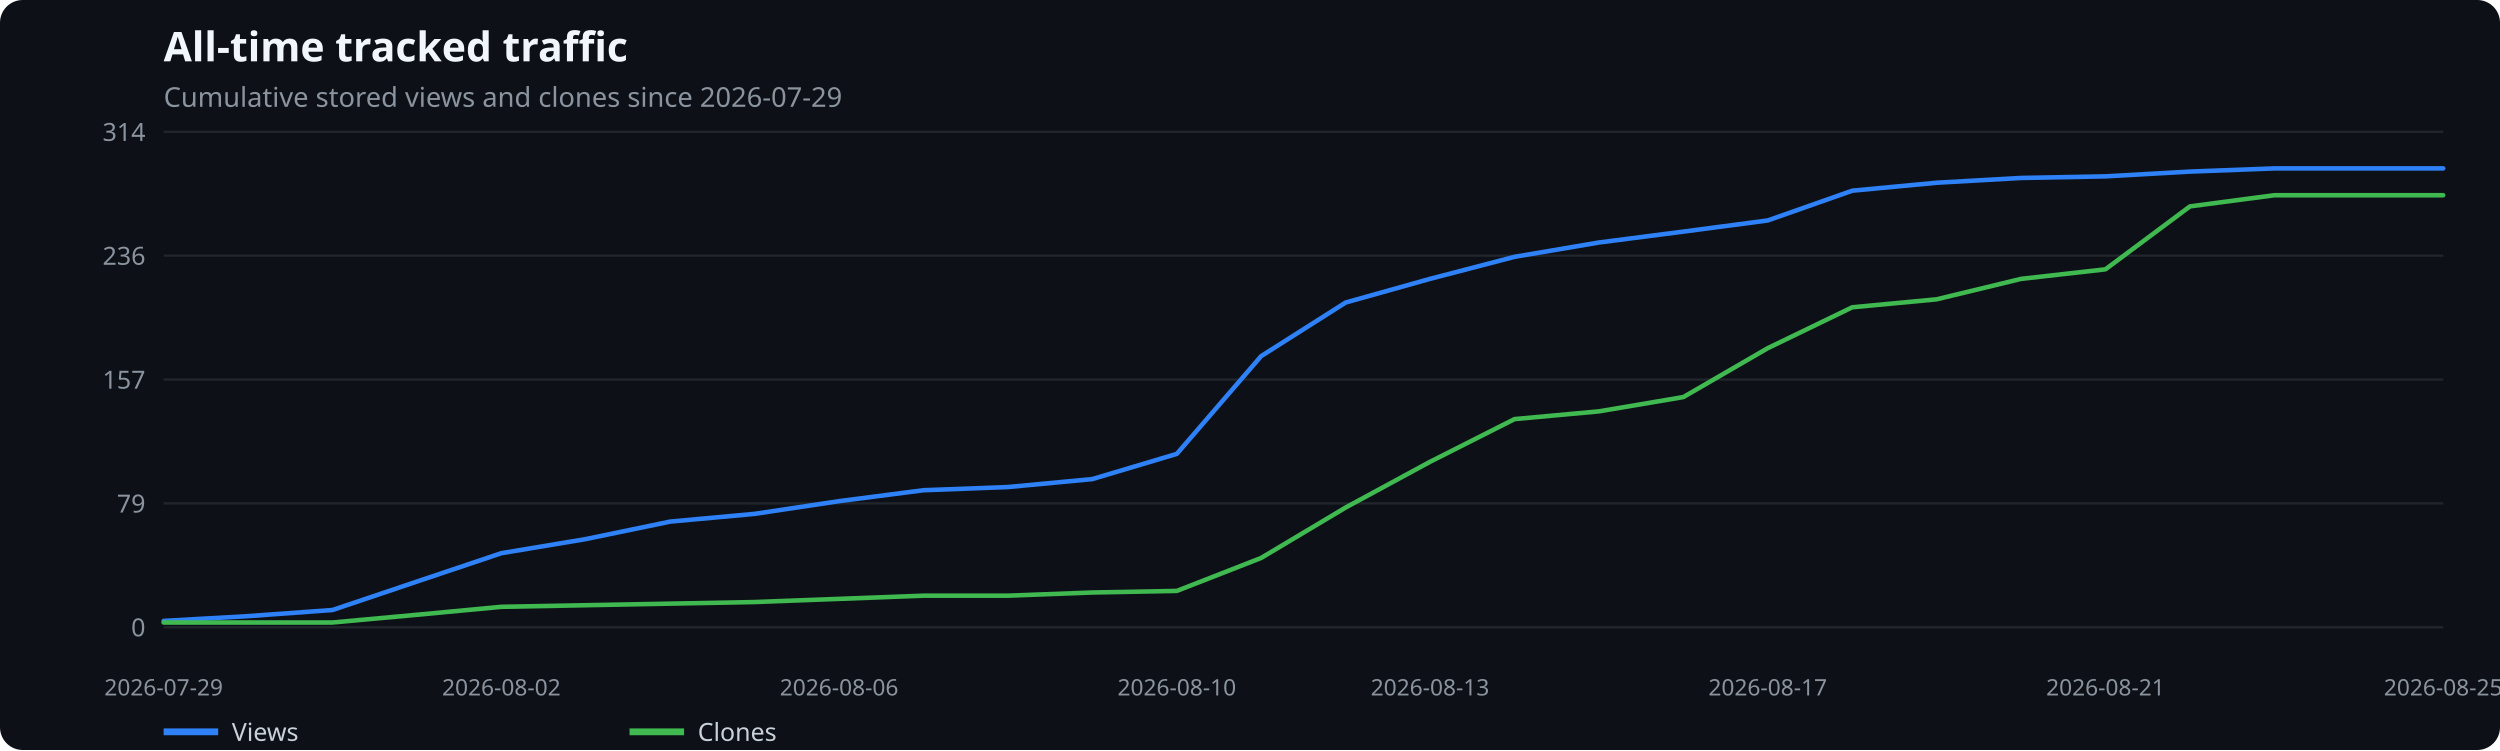
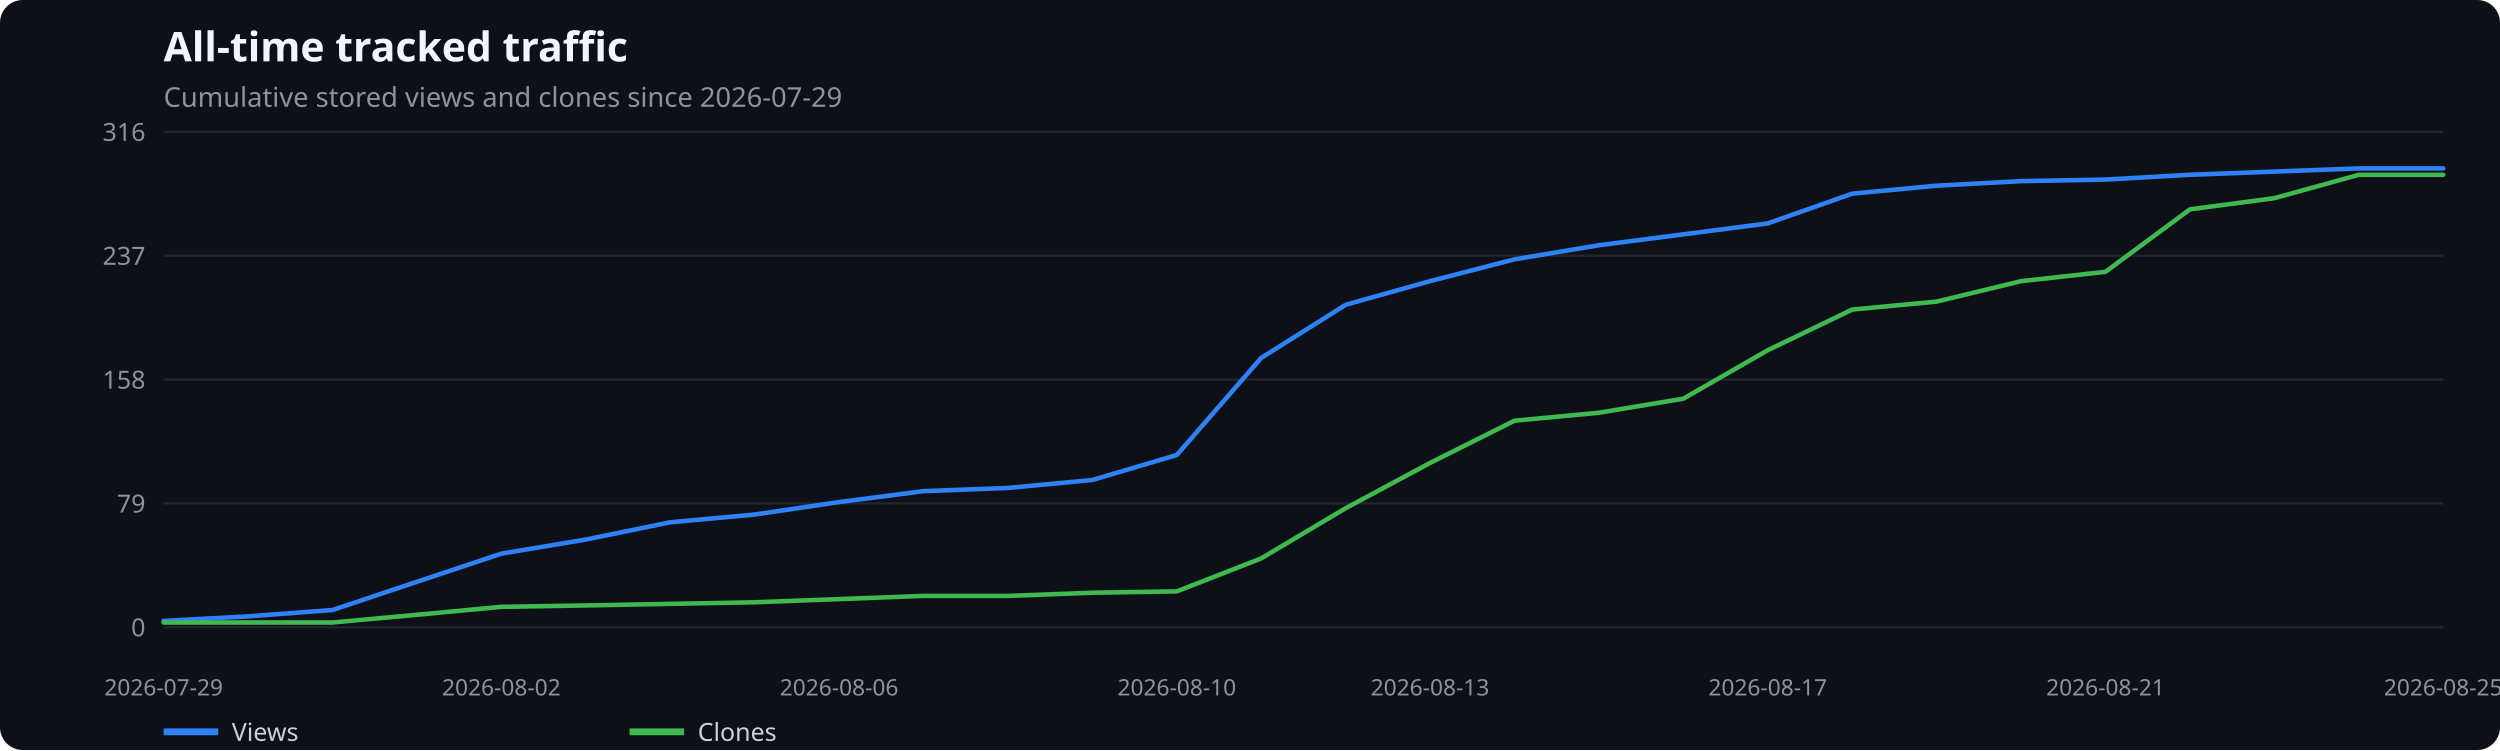
<svg xmlns="http://www.w3.org/2000/svg" width="1100" height="330" viewBox="0 0 1100 330" role="img" aria-label="All-time tracked traffic">
  <rect width="100%" height="100%" fill="#0d1117" rx="10" />
  <text x="72" y="27" fill="#f0f6fc" font-family="system-ui,sans-serif" font-size="18" font-weight="600">All-time tracked traffic</text>
  <text x="72" y="47" fill="#8b949e" font-family="system-ui,sans-serif" font-size="12">Cumulative stored views and clones since 2026-07-29</text>
  <line x1="72" x2="1075" y1="276.0" y2="276.0" stroke="#21262d" />
  <text x="64" y="280.0" text-anchor="end" fill="#8b949e" font-family="system-ui,sans-serif" font-size="11">0</text>
  <line x1="72" x2="1075" y1="221.5" y2="221.5" stroke="#21262d" />
  <text x="64" y="225.5" text-anchor="end" fill="#8b949e" font-family="system-ui,sans-serif" font-size="11">79</text>
  <line x1="72" x2="1075" y1="167.0" y2="167.0" stroke="#21262d" />
-   <text x="64" y="171.0" text-anchor="end" fill="#8b949e" font-family="system-ui,sans-serif" font-size="11">157</text>
+   <text x="64" y="171.0" text-anchor="end" fill="#8b949e" font-family="system-ui,sans-serif" font-size="11">158</text>
  <line x1="72" x2="1075" y1="112.5" y2="112.5" stroke="#21262d" />
-   <text x="64" y="116.5" text-anchor="end" fill="#8b949e" font-family="system-ui,sans-serif" font-size="11">236</text>
+   <text x="64" y="116.5" text-anchor="end" fill="#8b949e" font-family="system-ui,sans-serif" font-size="11">237</text>
  <line x1="72" x2="1075" y1="58.0" y2="58.0" stroke="#21262d" />
-   <text x="64" y="62.0" text-anchor="end" fill="#8b949e" font-family="system-ui,sans-serif" font-size="11">314</text>
+   <text x="64" y="62.0" text-anchor="end" fill="#8b949e" font-family="system-ui,sans-serif" font-size="11">316</text>
  <text x="72.0" y="306" text-anchor="middle" fill="#8b949e" font-family="system-ui,sans-serif" font-size="10">2026-07-29</text>
  <text x="220.6" y="306" text-anchor="middle" fill="#8b949e" font-family="system-ui,sans-serif" font-size="10">2026-08-02</text>
  <text x="369.2" y="306" text-anchor="middle" fill="#8b949e" font-family="system-ui,sans-serif" font-size="10">2026-08-06</text>
  <text x="517.8" y="306" text-anchor="middle" fill="#8b949e" font-family="system-ui,sans-serif" font-size="10">2026-08-10</text>
  <text x="629.2" y="306" text-anchor="middle" fill="#8b949e" font-family="system-ui,sans-serif" font-size="10">2026-08-13</text>
  <text x="777.8" y="306" text-anchor="middle" fill="#8b949e" font-family="system-ui,sans-serif" font-size="10">2026-08-17</text>
  <text x="926.4" y="306" text-anchor="middle" fill="#8b949e" font-family="system-ui,sans-serif" font-size="10">2026-08-21</text>
  <text x="1075.0" y="306" text-anchor="middle" fill="#8b949e" font-family="system-ui,sans-serif" font-size="10">2026-08-25</text>
-   <polyline points="72.0,273.2 109.1,271.1 146.3,268.4 183.4,255.9 220.6,243.4 257.7,237.2 294.9,229.5 332.0,226.1 369.2,220.5 406.3,215.7 443.5,214.3 480.6,210.8 517.8,199.7 554.9,156.7 592.1,133.1 629.2,122.7 666.4,113.0 703.5,106.7 740.7,101.9 777.8,97.0 815.0,83.9 852.1,80.4 889.3,78.3 926.4,77.6 963.6,75.5 1000.7,74.1 1037.9,74.1 1075.0,74.1" fill="none" stroke="#2f81f7" stroke-width="2" stroke-linecap="round" stroke-linejoin="round" />
+   <polyline points="72.0,273.2 109.1,271.2 146.3,268.4 183.4,256.0 220.6,243.6 257.7,237.4 294.9,229.8 332.0,226.4 369.2,220.9 406.3,216.1 443.5,214.7 480.6,211.2 517.8,200.2 554.9,157.5 592.1,134.1 629.2,123.7 666.4,114.1 703.5,107.9 740.7,103.1 777.8,98.3 815.0,85.2 852.1,81.7 889.3,79.7 926.4,79.0 963.6,76.9 1000.7,75.5 1037.9,74.1 1075.0,74.1" fill="none" stroke="#2f81f7" stroke-width="2" stroke-linecap="round" stroke-linejoin="round" />
  <line x1="72" x2="96" y1="322" y2="322" stroke="#2f81f7" stroke-width="3" />
  <text x="102" y="326" fill="#c9d1d9" font-family="system-ui,sans-serif" font-size="11">Views</text>
-   <polyline points="72.0,273.9 109.1,273.9 146.3,273.9 183.4,270.5 220.6,267.0 257.7,266.3 294.9,265.6 332.0,264.9 369.2,263.5 406.3,262.1 443.5,262.1 480.6,260.7 517.8,260.0 554.9,245.5 592.1,223.3 629.2,203.2 666.4,184.4 703.5,181.0 740.7,174.7 777.8,153.2 815.0,135.2 852.1,131.7 889.3,122.7 926.4,118.5 963.6,90.8 1000.7,85.9 1037.9,85.9 1075.0,85.9" fill="none" stroke="#3fb950" stroke-width="2" stroke-linecap="round" stroke-linejoin="round" />
+   <polyline points="72.0,273.9 109.1,273.9 146.3,273.9 183.4,270.5 220.6,267.0 257.7,266.4 294.9,265.7 332.0,265.0 369.2,263.6 406.3,262.2 443.5,262.2 480.6,260.8 517.8,260.2 554.9,245.7 592.1,223.6 629.2,203.7 666.4,185.1 703.5,181.6 740.7,175.4 777.8,154.1 815.0,136.2 852.1,132.7 889.3,123.7 926.4,119.6 963.6,92.1 1000.7,87.2 1037.9,76.9 1075.0,76.9" fill="none" stroke="#3fb950" stroke-width="2" stroke-linecap="round" stroke-linejoin="round" />
  <line x1="277" x2="301" y1="322" y2="322" stroke="#3fb950" stroke-width="3" />
  <text x="307" y="326" fill="#c9d1d9" font-family="system-ui,sans-serif" font-size="11">Clones</text>
</svg>
